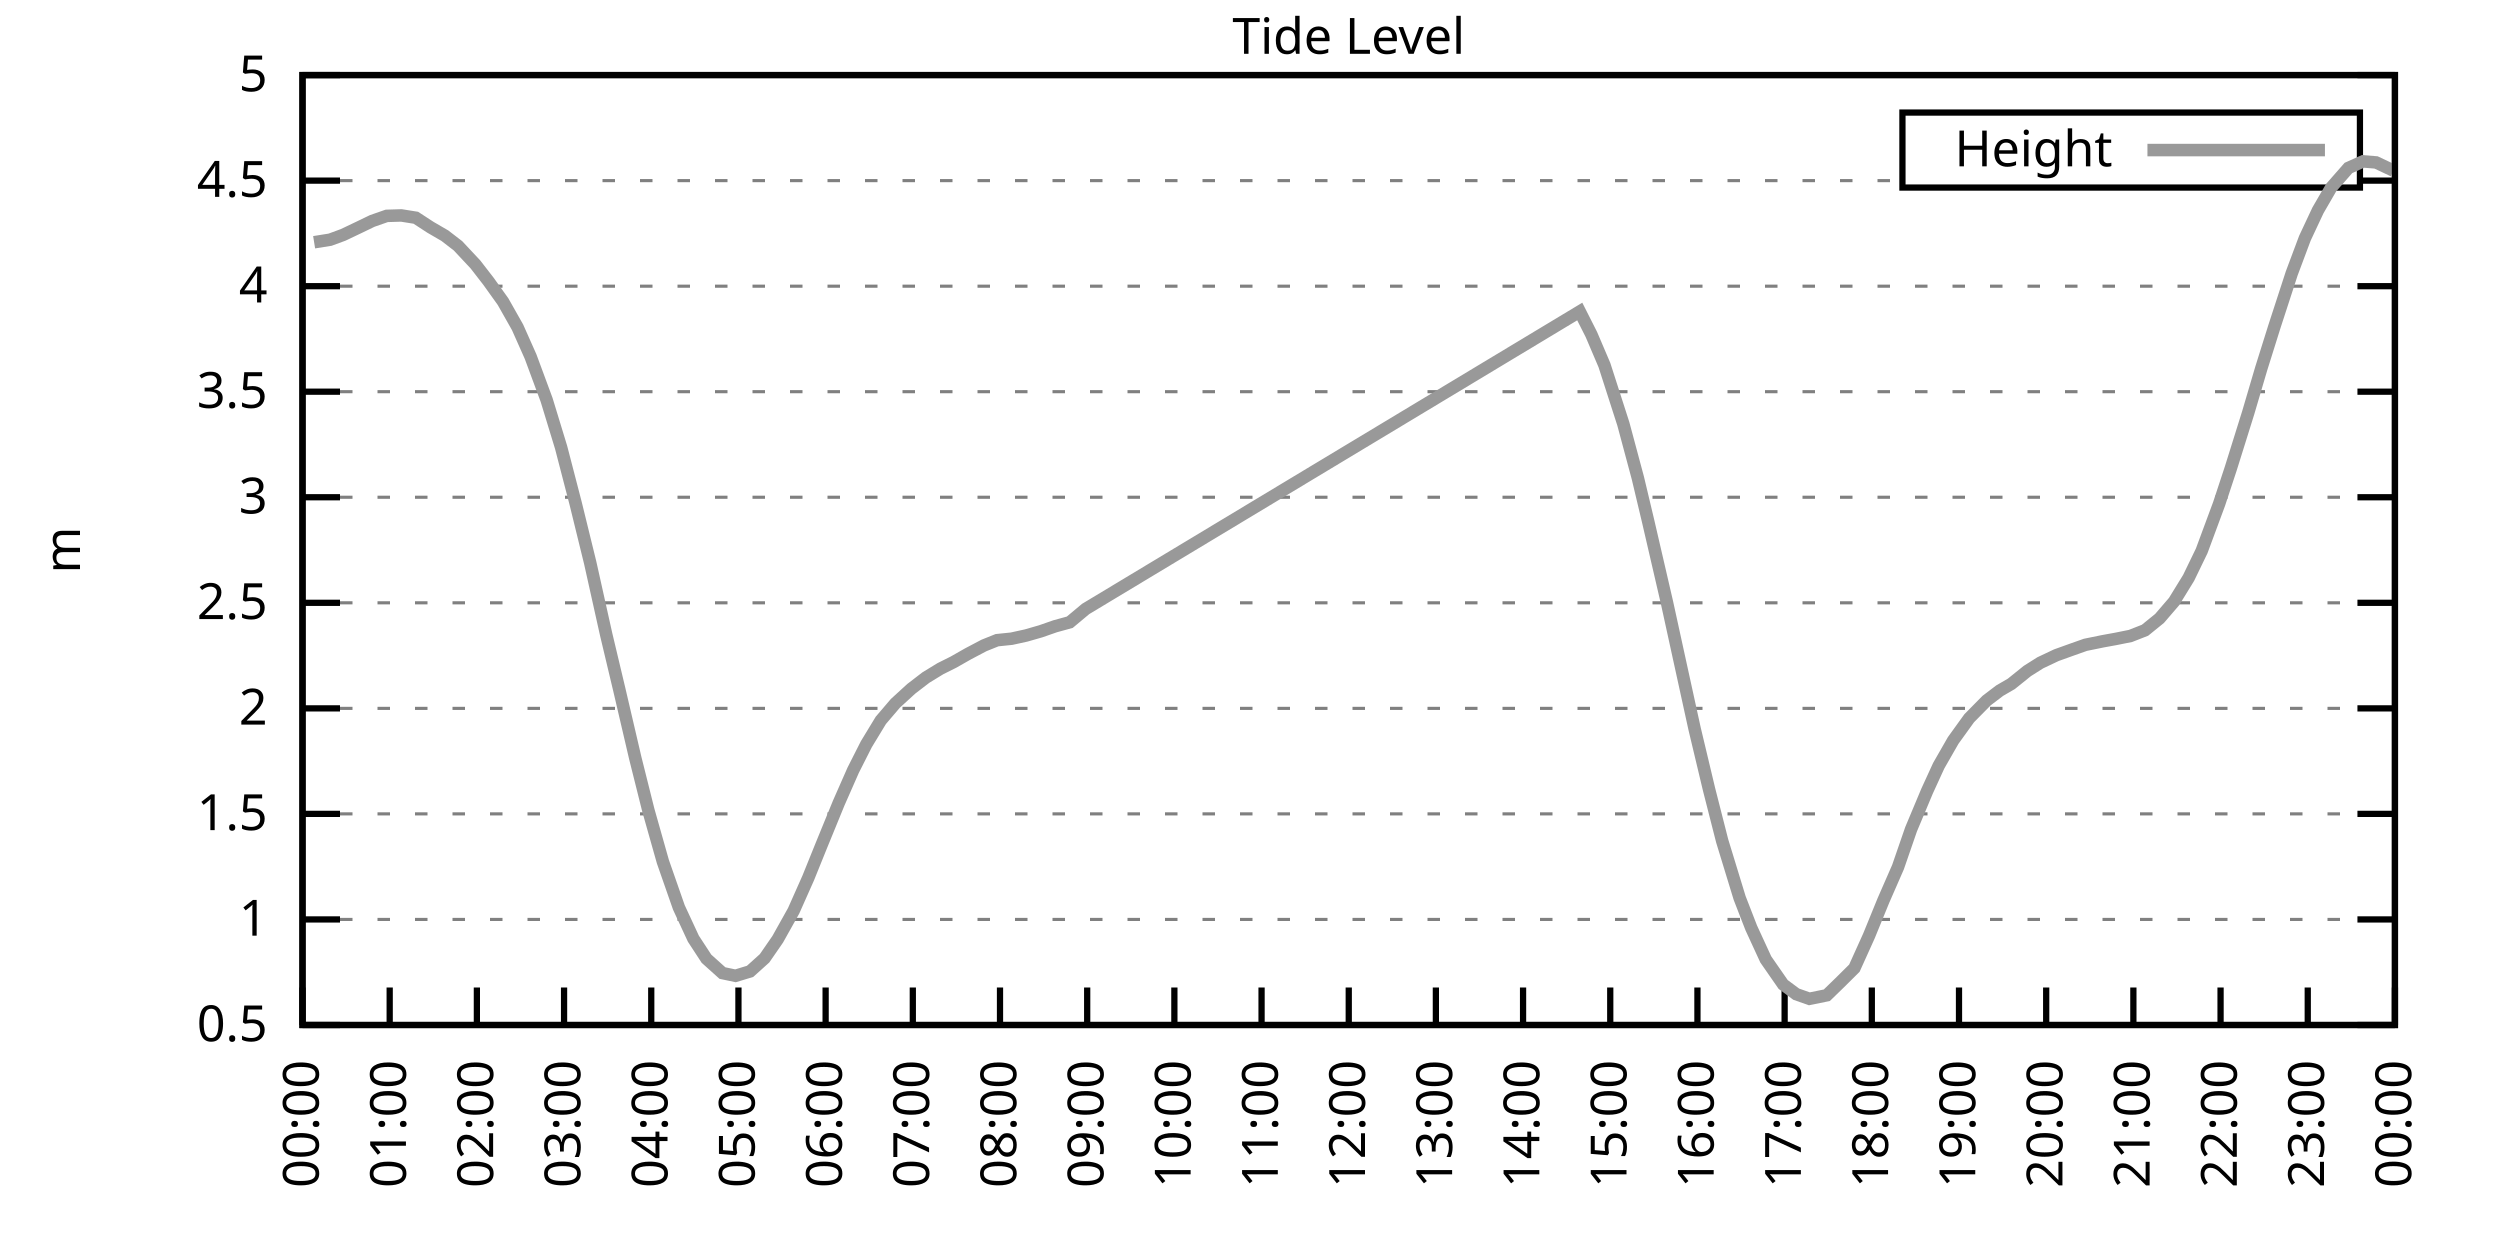
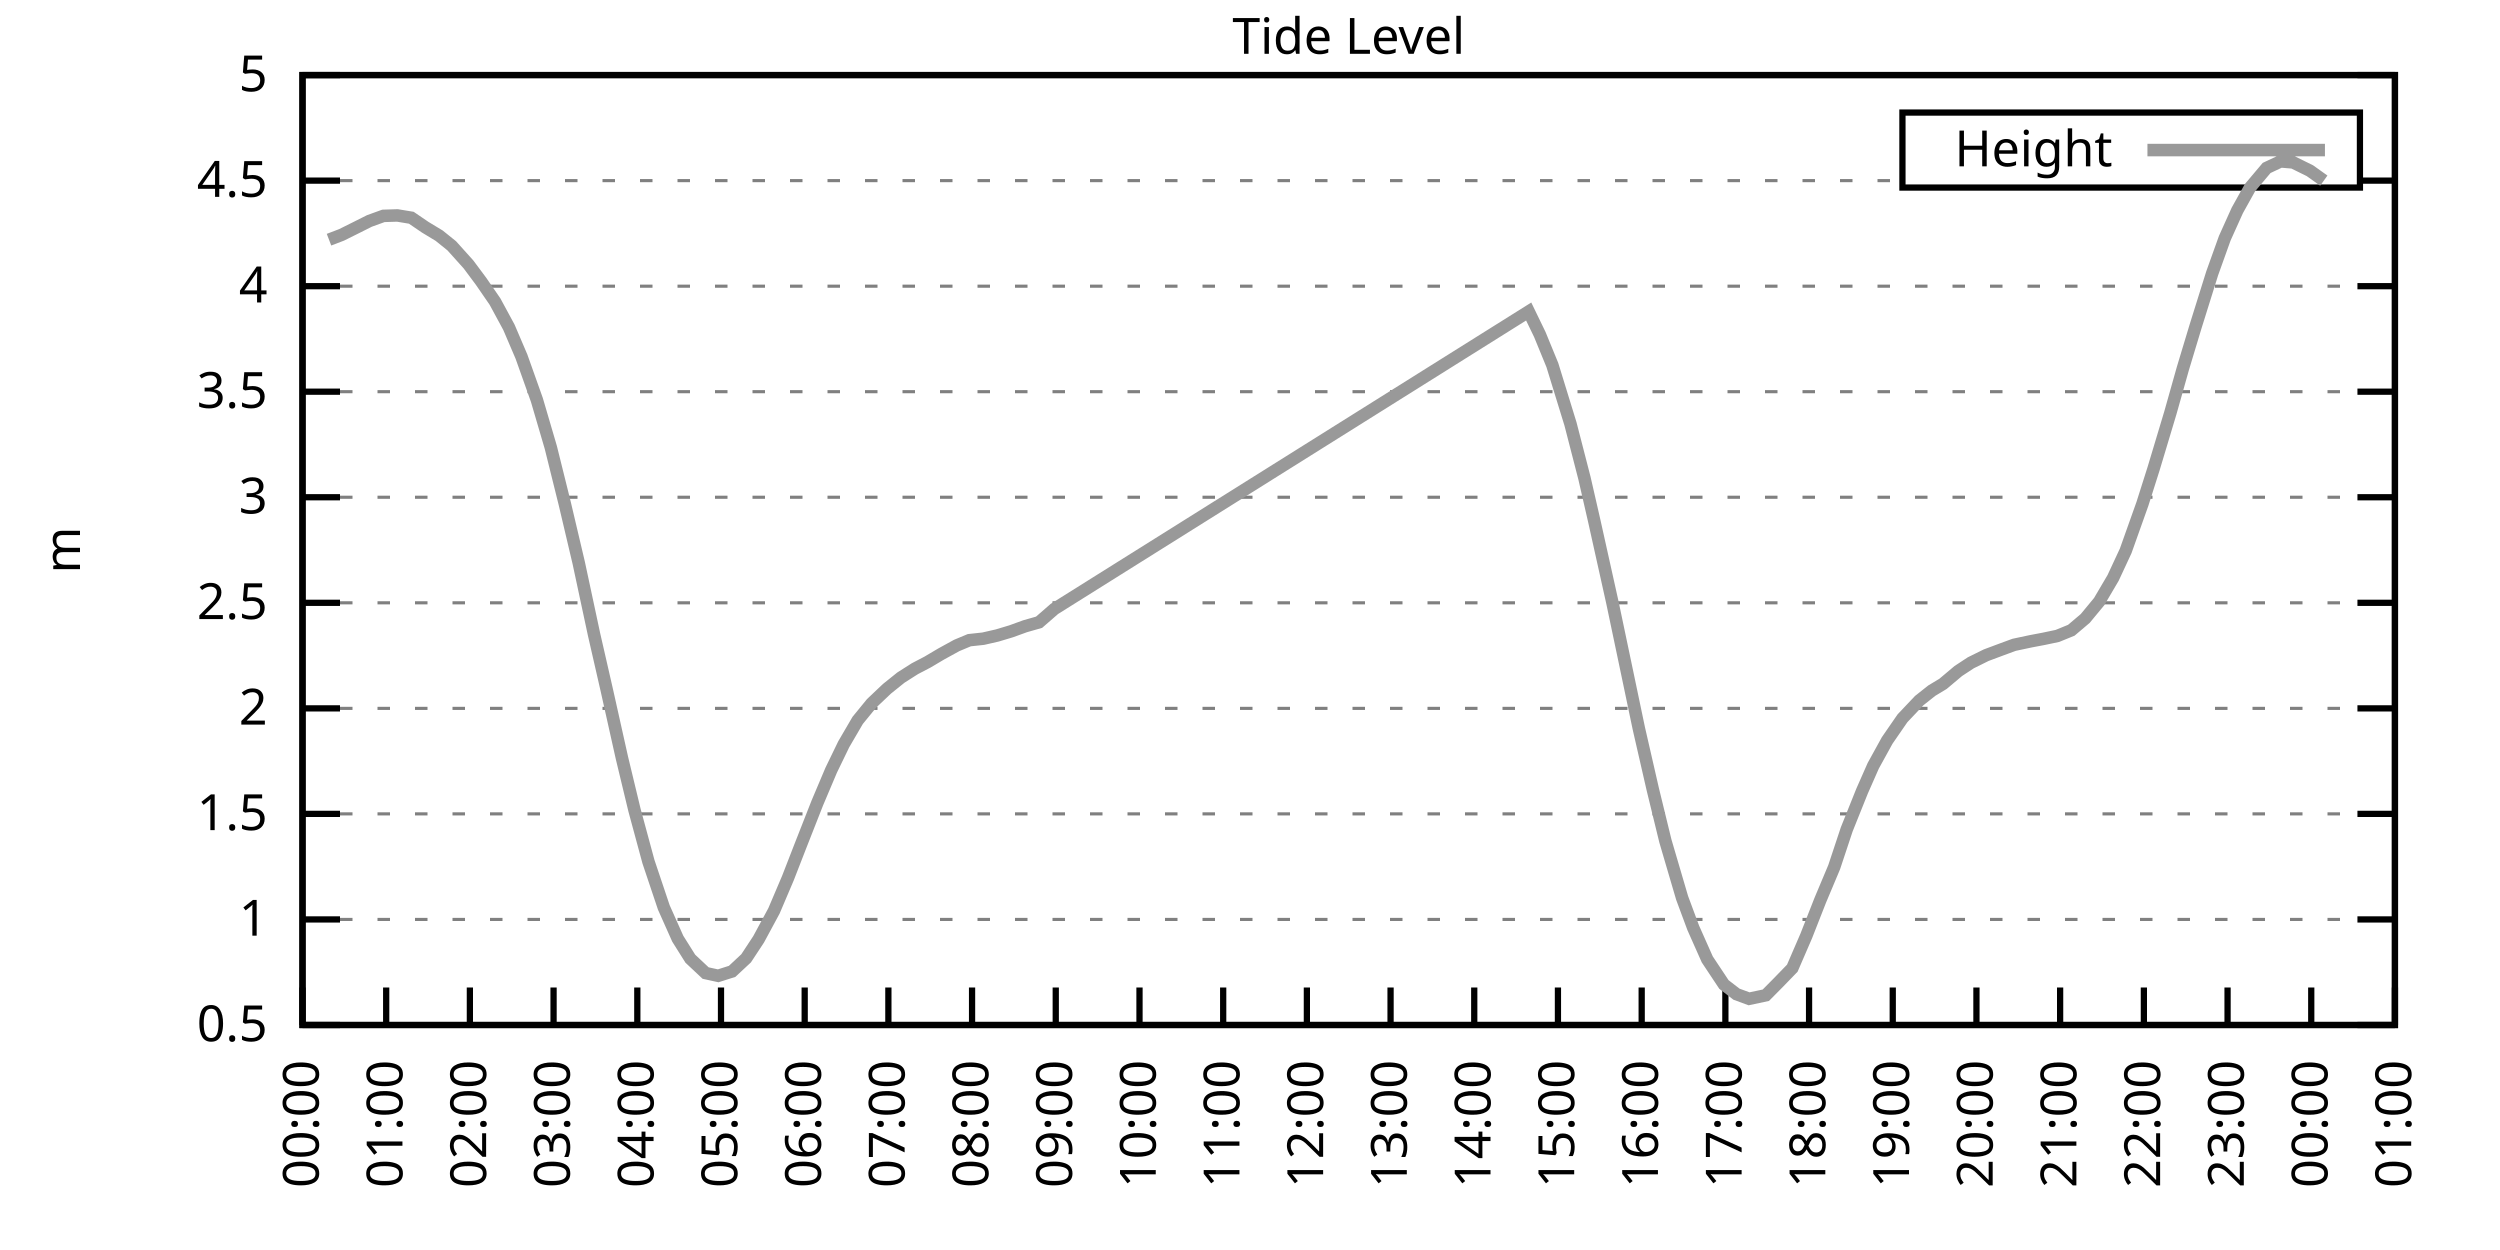
<svg xmlns="http://www.w3.org/2000/svg" xmlns:xlink="http://www.w3.org/1999/xlink" width="400" height="200" viewBox="0 0 400 200">
  <g id="gnuplot_canvas">
    <rect x="0" y="0" width="400" height="200" fill="none" />
    <defs>
      <circle id="gpDot" r="0.5" stroke-width="0.5" stroke="currentColor" />
      <path id="gpPt0" stroke-width="0.333" stroke="currentColor" d="M-1,0 h2 M0,-1 v2" />
      <path id="gpPt1" stroke-width="0.333" stroke="currentColor" d="M-1,-1 L1,1 M1,-1 L-1,1" />
      <path id="gpPt2" stroke-width="0.333" stroke="currentColor" d="M-1,0 L1,0 M0,-1 L0,1 M-1,-1 L1,1 M-1,1 L1,-1" />
      <rect id="gpPt3" stroke-width="0.333" stroke="currentColor" x="-1" y="-1" width="2" height="2" />
      <rect id="gpPt4" stroke-width="0.333" stroke="currentColor" fill="currentColor" x="-1" y="-1" width="2" height="2" />
      <circle id="gpPt5" stroke-width="0.333" stroke="currentColor" cx="0" cy="0" r="1" />
      <use xlink:href="#gpPt5" id="gpPt6" fill="currentColor" stroke="none" />
      <path id="gpPt7" stroke-width="0.333" stroke="currentColor" d="M0,-1.33 L-1.33,0.67 L1.33,0.67 z" />
      <use xlink:href="#gpPt7" id="gpPt8" fill="currentColor" stroke="none" />
      <use xlink:href="#gpPt7" id="gpPt9" stroke="currentColor" transform="rotate(180)" />
      <use xlink:href="#gpPt9" id="gpPt10" fill="currentColor" stroke="none" />
      <use xlink:href="#gpPt3" id="gpPt11" stroke="currentColor" transform="rotate(45)" />
      <use xlink:href="#gpPt11" id="gpPt12" fill="currentColor" stroke="none" />
      <path id="gpPt13" stroke-width="0.333" stroke="currentColor" d="M0,1.330 L1.265,0.411 L0.782,-1.067 L-0.782,-1.076 L-1.265,0.411 z" />
      <use xlink:href="#gpPt13" id="gpPt14" fill="currentColor" stroke="none" />
      <filter id="textbox" filterUnits="objectBoundingBox" x="0" y="0" height="1" width="1">
        <feFlood flood-color="white" flood-opacity="1" result="bgnd" />
        <feComposite in="SourceGraphic" in2="bgnd" operator="atop" />
      </filter>
      <filter id="greybox" filterUnits="objectBoundingBox" x="0" y="0" height="1" width="1">
        <feFlood flood-color="lightgrey" flood-opacity="1" result="grey" />
        <feComposite in="SourceGraphic" in2="grey" operator="atop" />
      </filter>
    </defs>
    <g fill="none" color="white" stroke="currentColor" stroke-width="1.00" stroke-linecap="butt" stroke-linejoin="miter">
</g>
    <g fill="none" color="black" stroke="currentColor" stroke-width="1.00" stroke-linecap="butt" stroke-linejoin="miter">
      <g stroke="none" shape-rendering="crispEdges">
        <polygon fill="rgb(255, 255, 255)" points="48.40,164.00 383.18,164.00 383.18,12.02 48.40,12.02 " />
      </g>
    </g>
    <g fill="none" color="black" stroke="currentColor" stroke-width="1.00" stroke-linecap="butt" stroke-linejoin="miter">
</g>
    <g fill="none" color="black" stroke="black" stroke-width="0.50" stroke-linecap="butt" stroke-linejoin="miter">
</g>
    <g fill="none" color="gray" stroke="currentColor" stroke-width="0.50" stroke-linecap="butt" stroke-linejoin="miter">
      <path stroke="gray" stroke-dasharray="2,4" class="gridline" d="M48.40,164.00 L383.19,164.00  " />
    </g>
    <g fill="none" color="gray" stroke="gray" stroke-width="1.00" stroke-linecap="butt" stroke-linejoin="miter">
</g>
    <g fill="none" color="black" stroke="currentColor" stroke-width="1.00" stroke-linecap="butt" stroke-linejoin="miter">
      <path stroke="black" d="M48.40,164.00 L54.40,164.00 M383.19,164.00 L377.19,164.00  " />
      <g transform="translate(42.80,166.60)" stroke="none" fill="black" font-family="Sans" font-size="8.00" text-anchor="end">
        <text>
          <tspan font-family="Sans"> 0.5</tspan>
        </text>
      </g>
    </g>
    <g fill="none" color="black" stroke="currentColor" stroke-width="1.00" stroke-linecap="butt" stroke-linejoin="miter">
</g>
    <g fill="none" color="black" stroke="black" stroke-width="0.50" stroke-linecap="butt" stroke-linejoin="miter">
</g>
    <g fill="none" color="gray" stroke="currentColor" stroke-width="0.50" stroke-linecap="butt" stroke-linejoin="miter">
      <path stroke="gray" stroke-dasharray="2,4" class="gridline" d="M48.40,147.11 L383.19,147.11  " />
    </g>
    <g fill="none" color="gray" stroke="gray" stroke-width="1.00" stroke-linecap="butt" stroke-linejoin="miter">
</g>
    <g fill="none" color="black" stroke="currentColor" stroke-width="1.00" stroke-linecap="butt" stroke-linejoin="miter">
      <path stroke="black" d="M48.40,147.11 L54.40,147.11 M383.19,147.11 L377.19,147.11  " />
      <g transform="translate(42.80,149.71)" stroke="none" fill="black" font-family="Sans" font-size="8.00" text-anchor="end">
        <text>
          <tspan font-family="Sans"> 1</tspan>
        </text>
      </g>
    </g>
    <g fill="none" color="black" stroke="currentColor" stroke-width="1.00" stroke-linecap="butt" stroke-linejoin="miter">
</g>
    <g fill="none" color="black" stroke="black" stroke-width="0.50" stroke-linecap="butt" stroke-linejoin="miter">
</g>
    <g fill="none" color="gray" stroke="currentColor" stroke-width="0.50" stroke-linecap="butt" stroke-linejoin="miter">
      <path stroke="gray" stroke-dasharray="2,4" class="gridline" d="M48.40,130.22 L383.19,130.22  " />
    </g>
    <g fill="none" color="gray" stroke="gray" stroke-width="1.00" stroke-linecap="butt" stroke-linejoin="miter">
</g>
    <g fill="none" color="black" stroke="currentColor" stroke-width="1.00" stroke-linecap="butt" stroke-linejoin="miter">
      <path stroke="black" d="M48.40,130.22 L54.40,130.22 M383.19,130.22 L377.19,130.22  " />
      <g transform="translate(42.80,132.82)" stroke="none" fill="black" font-family="Sans" font-size="8.00" text-anchor="end">
        <text>
          <tspan font-family="Sans"> 1.5</tspan>
        </text>
      </g>
    </g>
    <g fill="none" color="black" stroke="currentColor" stroke-width="1.00" stroke-linecap="butt" stroke-linejoin="miter">
</g>
    <g fill="none" color="black" stroke="black" stroke-width="0.50" stroke-linecap="butt" stroke-linejoin="miter">
</g>
    <g fill="none" color="gray" stroke="currentColor" stroke-width="0.50" stroke-linecap="butt" stroke-linejoin="miter">
      <path stroke="gray" stroke-dasharray="2,4" class="gridline" d="M48.40,113.34 L383.19,113.34  " />
    </g>
    <g fill="none" color="gray" stroke="gray" stroke-width="1.00" stroke-linecap="butt" stroke-linejoin="miter">
</g>
    <g fill="none" color="black" stroke="currentColor" stroke-width="1.00" stroke-linecap="butt" stroke-linejoin="miter">
      <path stroke="black" d="M48.40,113.34 L54.40,113.34 M383.19,113.34 L377.19,113.34  " />
      <g transform="translate(42.80,115.94)" stroke="none" fill="black" font-family="Sans" font-size="8.00" text-anchor="end">
        <text>
          <tspan font-family="Sans"> 2</tspan>
        </text>
      </g>
    </g>
    <g fill="none" color="black" stroke="currentColor" stroke-width="1.00" stroke-linecap="butt" stroke-linejoin="miter">
</g>
    <g fill="none" color="black" stroke="black" stroke-width="0.50" stroke-linecap="butt" stroke-linejoin="miter">
</g>
    <g fill="none" color="gray" stroke="currentColor" stroke-width="0.50" stroke-linecap="butt" stroke-linejoin="miter">
      <path stroke="gray" stroke-dasharray="2,4" class="gridline" d="M48.40,96.45 L383.19,96.45  " />
    </g>
    <g fill="none" color="gray" stroke="gray" stroke-width="1.00" stroke-linecap="butt" stroke-linejoin="miter">
</g>
    <g fill="none" color="black" stroke="currentColor" stroke-width="1.00" stroke-linecap="butt" stroke-linejoin="miter">
      <path stroke="black" d="M48.40,96.45 L54.40,96.45 M383.19,96.45 L377.19,96.45  " />
      <g transform="translate(42.80,99.05)" stroke="none" fill="black" font-family="Sans" font-size="8.00" text-anchor="end">
        <text>
          <tspan font-family="Sans"> 2.5</tspan>
        </text>
      </g>
    </g>
    <g fill="none" color="black" stroke="currentColor" stroke-width="1.00" stroke-linecap="butt" stroke-linejoin="miter">
</g>
    <g fill="none" color="black" stroke="black" stroke-width="0.50" stroke-linecap="butt" stroke-linejoin="miter">
</g>
    <g fill="none" color="gray" stroke="currentColor" stroke-width="0.50" stroke-linecap="butt" stroke-linejoin="miter">
      <path stroke="gray" stroke-dasharray="2,4" class="gridline" d="M48.40,79.56 L383.19,79.56  " />
    </g>
    <g fill="none" color="gray" stroke="gray" stroke-width="1.00" stroke-linecap="butt" stroke-linejoin="miter">
</g>
    <g fill="none" color="black" stroke="currentColor" stroke-width="1.00" stroke-linecap="butt" stroke-linejoin="miter">
      <path stroke="black" d="M48.40,79.56 L54.40,79.56 M383.19,79.56 L377.19,79.56  " />
      <g transform="translate(42.80,82.16)" stroke="none" fill="black" font-family="Sans" font-size="8.00" text-anchor="end">
        <text>
          <tspan font-family="Sans"> 3</tspan>
        </text>
      </g>
    </g>
    <g fill="none" color="black" stroke="currentColor" stroke-width="1.00" stroke-linecap="butt" stroke-linejoin="miter">
</g>
    <g fill="none" color="black" stroke="black" stroke-width="0.50" stroke-linecap="butt" stroke-linejoin="miter">
</g>
    <g fill="none" color="gray" stroke="currentColor" stroke-width="0.50" stroke-linecap="butt" stroke-linejoin="miter">
      <path stroke="gray" stroke-dasharray="2,4" class="gridline" d="M48.40,62.67 L383.19,62.67  " />
    </g>
    <g fill="none" color="gray" stroke="gray" stroke-width="1.00" stroke-linecap="butt" stroke-linejoin="miter">
</g>
    <g fill="none" color="black" stroke="currentColor" stroke-width="1.00" stroke-linecap="butt" stroke-linejoin="miter">
      <path stroke="black" d="M48.40,62.67 L54.40,62.67 M383.19,62.67 L377.19,62.67  " />
      <g transform="translate(42.80,65.27)" stroke="none" fill="black" font-family="Sans" font-size="8.00" text-anchor="end">
        <text>
          <tspan font-family="Sans"> 3.5</tspan>
        </text>
      </g>
    </g>
    <g fill="none" color="black" stroke="currentColor" stroke-width="1.00" stroke-linecap="butt" stroke-linejoin="miter">
</g>
    <g fill="none" color="black" stroke="black" stroke-width="0.50" stroke-linecap="butt" stroke-linejoin="miter">
</g>
    <g fill="none" color="gray" stroke="currentColor" stroke-width="0.50" stroke-linecap="butt" stroke-linejoin="miter">
      <path stroke="gray" stroke-dasharray="2,4" class="gridline" d="M48.40,45.79 L383.19,45.79  " />
    </g>
    <g fill="none" color="gray" stroke="gray" stroke-width="1.00" stroke-linecap="butt" stroke-linejoin="miter">
</g>
    <g fill="none" color="black" stroke="currentColor" stroke-width="1.00" stroke-linecap="butt" stroke-linejoin="miter">
      <path stroke="black" d="M48.40,45.79 L54.40,45.79 M383.19,45.79 L377.19,45.79  " />
      <g transform="translate(42.80,48.39)" stroke="none" fill="black" font-family="Sans" font-size="8.00" text-anchor="end">
        <text>
          <tspan font-family="Sans"> 4</tspan>
        </text>
      </g>
    </g>
    <g fill="none" color="black" stroke="currentColor" stroke-width="1.00" stroke-linecap="butt" stroke-linejoin="miter">
</g>
    <g fill="none" color="black" stroke="black" stroke-width="0.50" stroke-linecap="butt" stroke-linejoin="miter">
</g>
    <g fill="none" color="gray" stroke="currentColor" stroke-width="0.50" stroke-linecap="butt" stroke-linejoin="miter">
      <path stroke="gray" stroke-dasharray="2,4" class="gridline" d="M48.40,28.90 L304.39,28.90 M377.59,28.90 L383.19,28.90  " />
    </g>
    <g fill="none" color="gray" stroke="gray" stroke-width="1.00" stroke-linecap="butt" stroke-linejoin="miter">
</g>
    <g fill="none" color="black" stroke="currentColor" stroke-width="1.00" stroke-linecap="butt" stroke-linejoin="miter">
      <path stroke="black" d="M48.40,28.90 L54.40,28.90 M383.19,28.90 L377.19,28.90  " />
      <g transform="translate(42.80,31.50)" stroke="none" fill="black" font-family="Sans" font-size="8.00" text-anchor="end">
        <text>
          <tspan font-family="Sans"> 4.5</tspan>
        </text>
      </g>
    </g>
    <g fill="none" color="black" stroke="currentColor" stroke-width="1.00" stroke-linecap="butt" stroke-linejoin="miter">
</g>
    <g fill="none" color="black" stroke="black" stroke-width="0.50" stroke-linecap="butt" stroke-linejoin="miter">
</g>
    <g fill="none" color="gray" stroke="currentColor" stroke-width="0.50" stroke-linecap="butt" stroke-linejoin="miter">
      <path stroke="gray" stroke-dasharray="2,4" class="gridline" d="M48.40,12.01 L383.19,12.01  " />
    </g>
    <g fill="none" color="gray" stroke="gray" stroke-width="1.00" stroke-linecap="butt" stroke-linejoin="miter">
</g>
    <g fill="none" color="black" stroke="currentColor" stroke-width="1.00" stroke-linecap="butt" stroke-linejoin="miter">
      <path stroke="black" d="M48.40,12.01 L54.40,12.01 M383.19,12.01 L377.19,12.01  " />
      <g transform="translate(42.80,14.61)" stroke="none" fill="black" font-family="Sans" font-size="8.00" text-anchor="end">
        <text>
          <tspan font-family="Sans"> 5</tspan>
        </text>
      </g>
    </g>
    <g fill="none" color="black" stroke="currentColor" stroke-width="1.00" stroke-linecap="butt" stroke-linejoin="miter">
      <path stroke="black" d="M48.40,164.00 L48.40,158.00  " />
      <g transform="translate(51.00,169.60) rotate(270.00)" stroke="none" fill="black" font-family="Sans" font-size="8.00" text-anchor="end">
        <text>
          <tspan font-family="Sans">00:00</tspan>
        </text>
      </g>
    </g>
    <g fill="none" color="black" stroke="currentColor" stroke-width="1.00" stroke-linecap="butt" stroke-linejoin="miter">
-       <path stroke="black" d="M62.35,164.00 L62.35,158.00  " />
-       <g transform="translate(64.95,169.60) rotate(270.00)" stroke="none" fill="black" font-family="Sans" font-size="8.00" text-anchor="end">
+       <path stroke="black" d="M61.79,164.00 L61.79,158.00  " />
+       <g transform="translate(64.39,169.60) rotate(270.00)" stroke="none" fill="black" font-family="Sans" font-size="8.00" text-anchor="end">
        <text>
          <tspan font-family="Sans">01:00</tspan>
        </text>
      </g>
    </g>
    <g fill="none" color="black" stroke="currentColor" stroke-width="1.00" stroke-linecap="butt" stroke-linejoin="miter">
-       <path stroke="black" d="M76.30,164.00 L76.30,158.00  " />
-       <g transform="translate(78.90,169.60) rotate(270.00)" stroke="none" fill="black" font-family="Sans" font-size="8.00" text-anchor="end">
+       <path stroke="black" d="M75.18,164.00 L75.18,158.00  " />
+       <g transform="translate(77.78,169.60) rotate(270.00)" stroke="none" fill="black" font-family="Sans" font-size="8.00" text-anchor="end">
        <text>
          <tspan font-family="Sans">02:00</tspan>
        </text>
      </g>
    </g>
    <g fill="none" color="black" stroke="currentColor" stroke-width="1.00" stroke-linecap="butt" stroke-linejoin="miter">
-       <path stroke="black" d="M90.25,164.00 L90.25,158.00  " />
-       <g transform="translate(92.85,169.60) rotate(270.00)" stroke="none" fill="black" font-family="Sans" font-size="8.00" text-anchor="end">
+       <path stroke="black" d="M88.57,164.00 L88.57,158.00  " />
+       <g transform="translate(91.17,169.60) rotate(270.00)" stroke="none" fill="black" font-family="Sans" font-size="8.00" text-anchor="end">
        <text>
          <tspan font-family="Sans">03:00</tspan>
        </text>
      </g>
    </g>
    <g fill="none" color="black" stroke="currentColor" stroke-width="1.00" stroke-linecap="butt" stroke-linejoin="miter">
-       <path stroke="black" d="M104.20,164.00 L104.20,158.00  " />
-       <g transform="translate(106.80,169.60) rotate(270.00)" stroke="none" fill="black" font-family="Sans" font-size="8.00" text-anchor="end">
+       <path stroke="black" d="M101.97,164.00 L101.97,158.00  " />
+       <g transform="translate(104.57,169.60) rotate(270.00)" stroke="none" fill="black" font-family="Sans" font-size="8.00" text-anchor="end">
        <text>
          <tspan font-family="Sans">04:00</tspan>
        </text>
      </g>
    </g>
    <g fill="none" color="black" stroke="currentColor" stroke-width="1.00" stroke-linecap="butt" stroke-linejoin="miter">
-       <path stroke="black" d="M118.15,164.00 L118.15,158.00  " />
-       <g transform="translate(120.75,169.60) rotate(270.00)" stroke="none" fill="black" font-family="Sans" font-size="8.00" text-anchor="end">
+       <path stroke="black" d="M115.36,164.00 L115.36,158.00  " />
+       <g transform="translate(117.96,169.60) rotate(270.00)" stroke="none" fill="black" font-family="Sans" font-size="8.00" text-anchor="end">
        <text>
          <tspan font-family="Sans">05:00</tspan>
        </text>
      </g>
    </g>
    <g fill="none" color="black" stroke="currentColor" stroke-width="1.00" stroke-linecap="butt" stroke-linejoin="miter">
-       <path stroke="black" d="M132.10,164.00 L132.10,158.00  " />
-       <g transform="translate(134.70,169.60) rotate(270.00)" stroke="none" fill="black" font-family="Sans" font-size="8.00" text-anchor="end">
+       <path stroke="black" d="M128.75,164.00 L128.75,158.00  " />
+       <g transform="translate(131.35,169.60) rotate(270.00)" stroke="none" fill="black" font-family="Sans" font-size="8.00" text-anchor="end">
        <text>
          <tspan font-family="Sans">06:00</tspan>
        </text>
      </g>
    </g>
    <g fill="none" color="black" stroke="currentColor" stroke-width="1.00" stroke-linecap="butt" stroke-linejoin="miter">
-       <path stroke="black" d="M146.05,164.00 L146.05,158.00  " />
-       <g transform="translate(148.65,169.60) rotate(270.00)" stroke="none" fill="black" font-family="Sans" font-size="8.00" text-anchor="end">
+       <path stroke="black" d="M142.14,164.00 L142.14,158.00  " />
+       <g transform="translate(144.74,169.60) rotate(270.00)" stroke="none" fill="black" font-family="Sans" font-size="8.00" text-anchor="end">
        <text>
          <tspan font-family="Sans">07:00</tspan>
        </text>
      </g>
    </g>
    <g fill="none" color="black" stroke="currentColor" stroke-width="1.00" stroke-linecap="butt" stroke-linejoin="miter">
-       <path stroke="black" d="M160.00,164.00 L160.00,158.00  " />
-       <g transform="translate(162.60,169.60) rotate(270.00)" stroke="none" fill="black" font-family="Sans" font-size="8.00" text-anchor="end">
+       <path stroke="black" d="M155.53,164.00 L155.53,158.00  " />
+       <g transform="translate(158.13,169.60) rotate(270.00)" stroke="none" fill="black" font-family="Sans" font-size="8.00" text-anchor="end">
        <text>
          <tspan font-family="Sans">08:00</tspan>
        </text>
      </g>
    </g>
    <g fill="none" color="black" stroke="currentColor" stroke-width="1.00" stroke-linecap="butt" stroke-linejoin="miter">
-       <path stroke="black" d="M173.95,164.00 L173.95,158.00  " />
-       <g transform="translate(176.55,169.60) rotate(270.00)" stroke="none" fill="black" font-family="Sans" font-size="8.00" text-anchor="end">
+       <path stroke="black" d="M168.92,164.00 L168.92,158.00  " />
+       <g transform="translate(171.52,169.60) rotate(270.00)" stroke="none" fill="black" font-family="Sans" font-size="8.00" text-anchor="end">
        <text>
          <tspan font-family="Sans">09:00</tspan>
        </text>
      </g>
    </g>
    <g fill="none" color="black" stroke="currentColor" stroke-width="1.00" stroke-linecap="butt" stroke-linejoin="miter">
-       <path stroke="black" d="M187.90,164.00 L187.90,158.00  " />
-       <g transform="translate(190.50,169.60) rotate(270.00)" stroke="none" fill="black" font-family="Sans" font-size="8.00" text-anchor="end">
+       <path stroke="black" d="M182.32,164.00 L182.32,158.00  " />
+       <g transform="translate(184.92,169.60) rotate(270.00)" stroke="none" fill="black" font-family="Sans" font-size="8.00" text-anchor="end">
        <text>
          <tspan font-family="Sans">10:00</tspan>
        </text>
      </g>
    </g>
    <g fill="none" color="black" stroke="currentColor" stroke-width="1.00" stroke-linecap="butt" stroke-linejoin="miter">
-       <path stroke="black" d="M201.85,164.00 L201.85,158.00  " />
-       <g transform="translate(204.45,169.60) rotate(270.00)" stroke="none" fill="black" font-family="Sans" font-size="8.00" text-anchor="end">
+       <path stroke="black" d="M195.71,164.00 L195.71,158.00  " />
+       <g transform="translate(198.31,169.60) rotate(270.00)" stroke="none" fill="black" font-family="Sans" font-size="8.00" text-anchor="end">
        <text>
          <tspan font-family="Sans">11:00</tspan>
        </text>
      </g>
    </g>
    <g fill="none" color="black" stroke="currentColor" stroke-width="1.00" stroke-linecap="butt" stroke-linejoin="miter">
-       <path stroke="black" d="M215.80,164.00 L215.80,158.00  " />
-       <g transform="translate(218.40,169.60) rotate(270.00)" stroke="none" fill="black" font-family="Sans" font-size="8.00" text-anchor="end">
+       <path stroke="black" d="M209.10,164.00 L209.10,158.00  " />
+       <g transform="translate(211.70,169.60) rotate(270.00)" stroke="none" fill="black" font-family="Sans" font-size="8.00" text-anchor="end">
        <text>
          <tspan font-family="Sans">12:00</tspan>
        </text>
      </g>
    </g>
    <g fill="none" color="black" stroke="currentColor" stroke-width="1.00" stroke-linecap="butt" stroke-linejoin="miter">
-       <path stroke="black" d="M229.74,164.00 L229.74,158.00  " />
-       <g transform="translate(232.34,169.60) rotate(270.00)" stroke="none" fill="black" font-family="Sans" font-size="8.00" text-anchor="end">
+       <path stroke="black" d="M222.49,164.00 L222.49,158.00  " />
+       <g transform="translate(225.09,169.60) rotate(270.00)" stroke="none" fill="black" font-family="Sans" font-size="8.00" text-anchor="end">
        <text>
          <tspan font-family="Sans">13:00</tspan>
        </text>
      </g>
    </g>
    <g fill="none" color="black" stroke="currentColor" stroke-width="1.00" stroke-linecap="butt" stroke-linejoin="miter">
-       <path stroke="black" d="M243.69,164.00 L243.69,158.00  " />
-       <g transform="translate(246.29,169.60) rotate(270.00)" stroke="none" fill="black" font-family="Sans" font-size="8.00" text-anchor="end">
+       <path stroke="black" d="M235.88,164.00 L235.88,158.00  " />
+       <g transform="translate(238.48,169.60) rotate(270.00)" stroke="none" fill="black" font-family="Sans" font-size="8.00" text-anchor="end">
        <text>
          <tspan font-family="Sans">14:00</tspan>
        </text>
      </g>
    </g>
    <g fill="none" color="black" stroke="currentColor" stroke-width="1.00" stroke-linecap="butt" stroke-linejoin="miter">
-       <path stroke="black" d="M257.64,164.00 L257.64,158.00  " />
-       <g transform="translate(260.24,169.60) rotate(270.00)" stroke="none" fill="black" font-family="Sans" font-size="8.00" text-anchor="end">
+       <path stroke="black" d="M249.27,164.00 L249.27,158.00  " />
+       <g transform="translate(251.87,169.60) rotate(270.00)" stroke="none" fill="black" font-family="Sans" font-size="8.00" text-anchor="end">
        <text>
          <tspan font-family="Sans">15:00</tspan>
        </text>
      </g>
    </g>
    <g fill="none" color="black" stroke="currentColor" stroke-width="1.00" stroke-linecap="butt" stroke-linejoin="miter">
-       <path stroke="black" d="M271.59,164.00 L271.59,158.00  " />
-       <g transform="translate(274.19,169.60) rotate(270.00)" stroke="none" fill="black" font-family="Sans" font-size="8.00" text-anchor="end">
+       <path stroke="black" d="M262.67,164.00 L262.67,158.00  " />
+       <g transform="translate(265.27,169.60) rotate(270.00)" stroke="none" fill="black" font-family="Sans" font-size="8.00" text-anchor="end">
        <text>
          <tspan font-family="Sans">16:00</tspan>
        </text>
      </g>
    </g>
    <g fill="none" color="black" stroke="currentColor" stroke-width="1.00" stroke-linecap="butt" stroke-linejoin="miter">
-       <path stroke="black" d="M285.54,164.00 L285.54,158.00  " />
-       <g transform="translate(288.14,169.60) rotate(270.00)" stroke="none" fill="black" font-family="Sans" font-size="8.00" text-anchor="end">
+       <path stroke="black" d="M276.06,164.00 L276.06,158.00  " />
+       <g transform="translate(278.66,169.60) rotate(270.00)" stroke="none" fill="black" font-family="Sans" font-size="8.00" text-anchor="end">
        <text>
          <tspan font-family="Sans">17:00</tspan>
        </text>
      </g>
    </g>
    <g fill="none" color="black" stroke="currentColor" stroke-width="1.00" stroke-linecap="butt" stroke-linejoin="miter">
-       <path stroke="black" d="M299.49,164.00 L299.49,158.00  " />
-       <g transform="translate(302.09,169.60) rotate(270.00)" stroke="none" fill="black" font-family="Sans" font-size="8.00" text-anchor="end">
+       <path stroke="black" d="M289.45,164.00 L289.45,158.00  " />
+       <g transform="translate(292.05,169.60) rotate(270.00)" stroke="none" fill="black" font-family="Sans" font-size="8.00" text-anchor="end">
        <text>
          <tspan font-family="Sans">18:00</tspan>
        </text>
      </g>
    </g>
    <g fill="none" color="black" stroke="currentColor" stroke-width="1.00" stroke-linecap="butt" stroke-linejoin="miter">
-       <path stroke="black" d="M313.44,164.00 L313.44,158.00  " />
-       <g transform="translate(316.04,169.60) rotate(270.00)" stroke="none" fill="black" font-family="Sans" font-size="8.00" text-anchor="end">
+       <path stroke="black" d="M302.84,164.00 L302.84,158.00  " />
+       <g transform="translate(305.44,169.60) rotate(270.00)" stroke="none" fill="black" font-family="Sans" font-size="8.00" text-anchor="end">
        <text>
          <tspan font-family="Sans">19:00</tspan>
        </text>
      </g>
    </g>
    <g fill="none" color="black" stroke="currentColor" stroke-width="1.00" stroke-linecap="butt" stroke-linejoin="miter">
-       <path stroke="black" d="M327.39,164.00 L327.39,158.00  " />
-       <g transform="translate(329.99,169.60) rotate(270.00)" stroke="none" fill="black" font-family="Sans" font-size="8.00" text-anchor="end">
+       <path stroke="black" d="M316.23,164.00 L316.23,158.00  " />
+       <g transform="translate(318.83,169.60) rotate(270.00)" stroke="none" fill="black" font-family="Sans" font-size="8.00" text-anchor="end">
        <text>
          <tspan font-family="Sans">20:00</tspan>
        </text>
      </g>
    </g>
    <g fill="none" color="black" stroke="currentColor" stroke-width="1.00" stroke-linecap="butt" stroke-linejoin="miter">
-       <path stroke="black" d="M341.34,164.00 L341.34,158.00  " />
-       <g transform="translate(343.94,169.60) rotate(270.00)" stroke="none" fill="black" font-family="Sans" font-size="8.00" text-anchor="end">
+       <path stroke="black" d="M329.62,164.00 L329.62,158.00  " />
+       <g transform="translate(332.22,169.60) rotate(270.00)" stroke="none" fill="black" font-family="Sans" font-size="8.00" text-anchor="end">
        <text>
          <tspan font-family="Sans">21:00</tspan>
        </text>
      </g>
    </g>
    <g fill="none" color="black" stroke="currentColor" stroke-width="1.00" stroke-linecap="butt" stroke-linejoin="miter">
-       <path stroke="black" d="M355.29,164.00 L355.29,158.00  " />
-       <g transform="translate(357.89,169.60) rotate(270.00)" stroke="none" fill="black" font-family="Sans" font-size="8.00" text-anchor="end">
+       <path stroke="black" d="M343.02,164.00 L343.02,158.00  " />
+       <g transform="translate(345.62,169.60) rotate(270.00)" stroke="none" fill="black" font-family="Sans" font-size="8.00" text-anchor="end">
        <text>
          <tspan font-family="Sans">22:00</tspan>
        </text>
      </g>
    </g>
    <g fill="none" color="black" stroke="currentColor" stroke-width="1.00" stroke-linecap="butt" stroke-linejoin="miter">
-       <path stroke="black" d="M369.24,164.00 L369.24,158.00  " />
-       <g transform="translate(371.84,169.60) rotate(270.00)" stroke="none" fill="black" font-family="Sans" font-size="8.00" text-anchor="end">
+       <path stroke="black" d="M356.41,164.00 L356.41,158.00  " />
+       <g transform="translate(359.01,169.60) rotate(270.00)" stroke="none" fill="black" font-family="Sans" font-size="8.00" text-anchor="end">
        <text>
          <tspan font-family="Sans">23:00</tspan>
+         </text>
+       </g>
+     </g>
+     <g fill="none" color="black" stroke="currentColor" stroke-width="1.00" stroke-linecap="butt" stroke-linejoin="miter">
+       <path stroke="black" d="M369.80,164.00 L369.80,158.00  " />
+       <g transform="translate(372.40,169.60) rotate(270.00)" stroke="none" fill="black" font-family="Sans" font-size="8.00" text-anchor="end">
+         <text>
+           <tspan font-family="Sans">00:00</tspan>
        </text>
      </g>
    </g>
    <g fill="none" color="black" stroke="currentColor" stroke-width="1.00" stroke-linecap="butt" stroke-linejoin="miter">
      <path stroke="black" d="M383.19,164.00 L383.19,158.00  " />
      <g transform="translate(385.79,169.60) rotate(270.00)" stroke="none" fill="black" font-family="Sans" font-size="8.00" text-anchor="end">
        <text>
-           <tspan font-family="Sans">00:00</tspan>
+           <tspan font-family="Sans">01:00</tspan>
        </text>
      </g>
    </g>
    <g fill="none" color="black" stroke="currentColor" stroke-width="1.00" stroke-linecap="butt" stroke-linejoin="miter">
</g>
    <g fill="none" color="black" stroke="currentColor" stroke-width="1.00" stroke-linecap="butt" stroke-linejoin="miter">
      <path stroke="black" d="M48.40,12.01 L48.40,164.00 L383.19,164.00 L383.19,12.01 L48.40,12.01 Z  " />
    </g>
    <g fill="none" color="black" stroke="currentColor" stroke-width="1.00" stroke-linecap="butt" stroke-linejoin="miter">
</g>
    <g fill="none" color="black" stroke="currentColor" stroke-width="1.00" stroke-linecap="butt" stroke-linejoin="miter">
      <path stroke="black" d="M304.39,30.01 L304.39,18.01 L377.59,18.01 L377.59,30.01 L304.39,30.01 Z  " />
    </g>
    <g id="Tide_level_plot_1">
      <g fill="none" color="white" stroke="black" stroke-width="2.00" stroke-linecap="butt" stroke-linejoin="miter">
</g>
      <g fill="none" color="black" stroke="currentColor" stroke-width="2.00" stroke-linecap="butt" stroke-linejoin="miter">
        <g transform="translate(337.99,26.61)" stroke="none" fill="black" font-family="Sans" font-size="8.00" text-anchor="end">
          <text>
            <tspan font-family="Sans">Height</tspan>
          </text>
        </g>
      </g>
      <g fill="none" color="black" stroke="currentColor" stroke-width="2.00" stroke-linecap="butt" stroke-linejoin="miter">
-         <path stroke="rgb(153, 153, 153)" d="M343.59,24.01 L371.99,24.01 M50.26,38.76 L52.82,38.35 L54.91,37.58 L57.47,36.36 L59.56,35.35 L61.88,34.54   L64.21,34.47 L66.53,34.84 L68.86,36.36 L71.18,37.71 L73.28,39.33 L76.07,42.31 L78.16,45.01 L80.48,48.25   L82.81,52.37 L84.90,57.07 L87.46,63.99 L89.78,71.59 L92.11,80.57 L94.43,90.03 L96.99,101.52 L99.08,110.30   L101.64,121.27 L103.73,129.62 L106.06,137.86 L108.62,145.19 L110.94,150.19 L113.03,153.39 L115.59,155.69 L117.68,156.13   L120.01,155.42 L122.33,153.33 L124.43,150.29 L126.98,145.73 L129.31,140.49 L131.40,135.32 L134.19,128.50 L136.51,123.23   L138.61,119.08 L140.93,115.26 L143.26,112.53 L145.81,110.20 L148.14,108.41 L150.46,106.99 L152.56,105.94 L154.88,104.62   L157.44,103.27 L159.53,102.43 L161.86,102.19 L164.18,101.68 L166.51,101.01 L168.83,100.20 L171.16,99.56 L173.71,97.43   L252.76,49.84 L254.62,53.52 L256.71,58.42 L259.74,67.84 L262.06,76.49 L263.69,83.34 L266.71,96.38 L268.80,105.94   L271.13,116.58 L273.45,126.31 L275.55,134.55 L278.34,143.67 L280.20,148.46 L282.52,153.50 L285.31,157.52 L287.40,159.07   L289.50,159.81 L292.29,159.24 L294.38,157.21 L296.70,154.91 L299.03,149.75 L301.35,144.07 L303.68,138.74 L305.77,132.69   L308.33,126.58 L310.19,122.52 L312.51,118.47 L315.07,114.92 L317.86,112.09 L319.95,110.50 L321.81,109.42 L324.37,107.36   L326.46,106.04 L329.02,104.83 L331.58,103.91 L333.67,103.17 L336.46,102.60 L338.55,102.22 L340.88,101.75 L343.20,100.84   L345.53,98.95 L347.85,96.25 L350.18,92.46 L352.27,88.14 L355.06,80.61 L356.92,74.97 L359.71,66.05 L361.80,58.96   L363.89,52.30 L366.68,43.73 L368.78,38.12 L370.87,33.66 L372.96,30.05 L375.75,26.87 L378.08,25.82 L380.17,25.99   L382.96,27.31  " />
+         <path stroke="rgb(153, 153, 153)" d="M343.59,24.01 L371.99,24.01 M52.64,38.35 L54.65,37.58 L57.10,36.36 L59.11,35.35 L61.35,34.54 L63.58,34.47   L65.81,34.84 L68.04,36.36 L70.27,37.71 L72.28,39.33 L74.96,42.31 L76.97,45.01 L79.20,48.25 L81.43,52.37   L83.44,57.07 L85.90,63.99 L88.13,71.59 L90.36,80.57 L92.59,90.03 L95.05,101.52 L97.06,110.30 L99.51,121.27   L101.52,129.62 L103.75,137.86 L106.21,145.19 L108.44,150.19 L110.45,153.39 L112.90,155.69 L114.91,156.13 L117.14,155.42   L119.38,153.33 L121.38,150.29 L123.84,145.73 L126.07,140.49 L128.08,135.32 L130.76,128.50 L132.99,123.23 L135.00,119.08   L137.23,115.26 L139.46,112.53 L141.92,110.20 L144.15,108.41 L146.38,106.99 L148.39,105.94 L150.62,104.62 L153.08,103.27   L155.09,102.43 L157.32,102.19 L159.55,101.68 L161.78,101.01 L164.01,100.20 L166.25,99.56 L168.70,97.43 L244.59,49.84   L246.37,53.52 L248.38,58.42 L251.28,67.84 L253.51,76.49 L255.08,83.34 L257.98,96.38 L259.99,105.94 L262.22,116.58   L264.45,126.31 L266.46,134.55 L269.14,143.67 L270.92,148.46 L273.16,153.50 L275.83,157.52 L277.84,159.07 L279.85,159.81   L282.53,159.24 L284.54,157.21 L286.77,154.91 L289.00,149.75 L291.23,144.07 L293.47,138.74 L295.48,132.69 L297.93,126.58   L299.72,122.52 L301.95,118.47 L304.40,114.92 L307.08,112.09 L309.09,110.50 L310.88,109.42 L313.33,107.36 L315.34,106.04   L317.79,104.83 L320.25,103.91 L322.26,103.17 L324.94,102.60 L326.95,102.22 L329.18,101.75 L331.41,100.84 L333.64,98.95   L335.87,96.25 L338.10,92.46 L340.11,88.14 L342.79,80.61 L344.58,74.97 L347.26,66.05 L349.26,58.96 L351.27,52.30   L353.95,43.73 L355.96,38.12 L357.97,33.66 L359.98,30.05 L362.66,26.87 L364.89,25.82 L366.90,25.99 L369.58,27.31   L371.81,28.90  " />
      </g>
    </g>
    <g fill="none" color="black" stroke="currentColor" stroke-width="2.00" stroke-linecap="butt" stroke-linejoin="miter">
</g>
    <g fill="none" color="black" stroke="black" stroke-width="1.00" stroke-linecap="butt" stroke-linejoin="miter">
</g>
    <g fill="none" color="black" stroke="currentColor" stroke-width="1.00" stroke-linecap="butt" stroke-linejoin="miter">
      <path stroke="black" d="M48.40,12.01 L48.40,164.00 L383.19,164.00 L383.19,12.01 L48.40,12.01 Z  " />
      <g transform="translate(12.80,88.01) rotate(270.00)" stroke="none" fill="black" font-family="Sans" font-size="8.00" text-anchor="middle">
        <text>
          <tspan font-family="Sans">m</tspan>
        </text>
      </g>
    </g>
    <g fill="none" color="black" stroke="currentColor" stroke-width="1.00" stroke-linecap="butt" stroke-linejoin="miter">
</g>
    <g fill="none" color="black" stroke="currentColor" stroke-width="1.00" stroke-linecap="butt" stroke-linejoin="miter">
      <g transform="translate(215.79,8.61)" stroke="none" fill="black" font-family="Sans" font-size="8.00" text-anchor="middle">
        <text>
          <tspan font-family="Sans">Tide Level</tspan>
        </text>
      </g>
    </g>
    <g fill="none" color="black" stroke="currentColor" stroke-width="1.00" stroke-linecap="butt" stroke-linejoin="miter">
</g>
  </g>
</svg>
